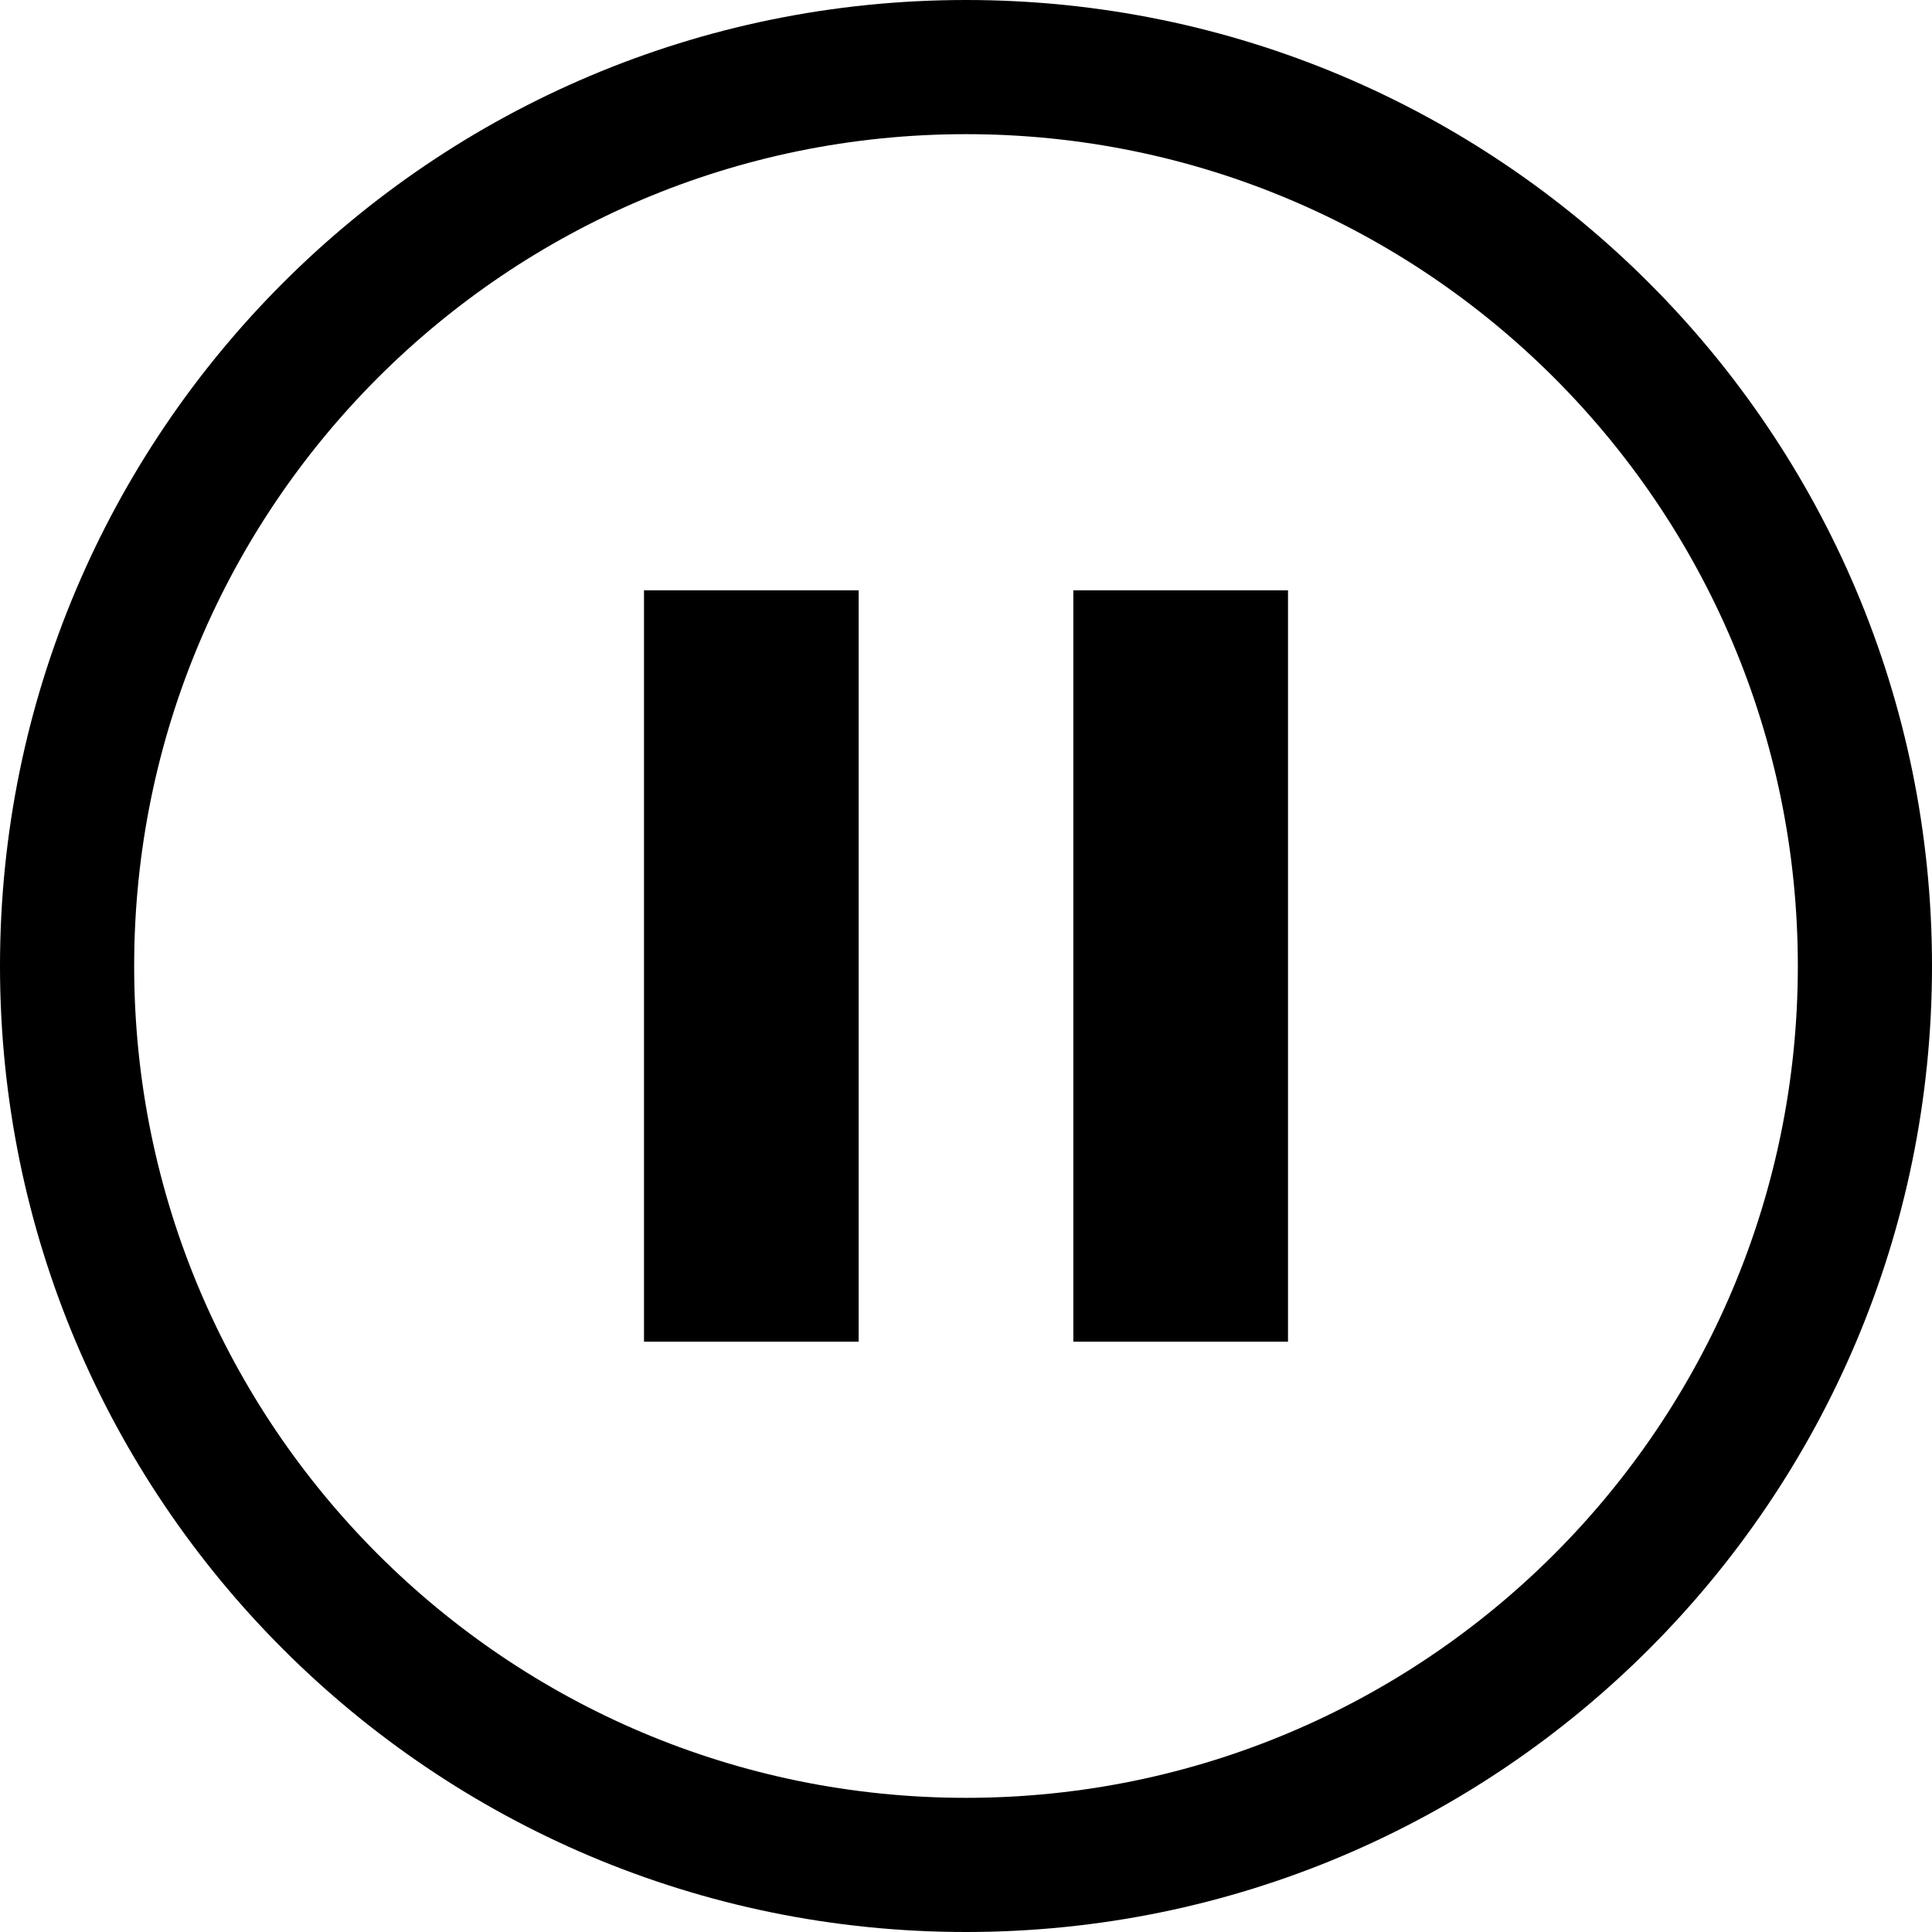
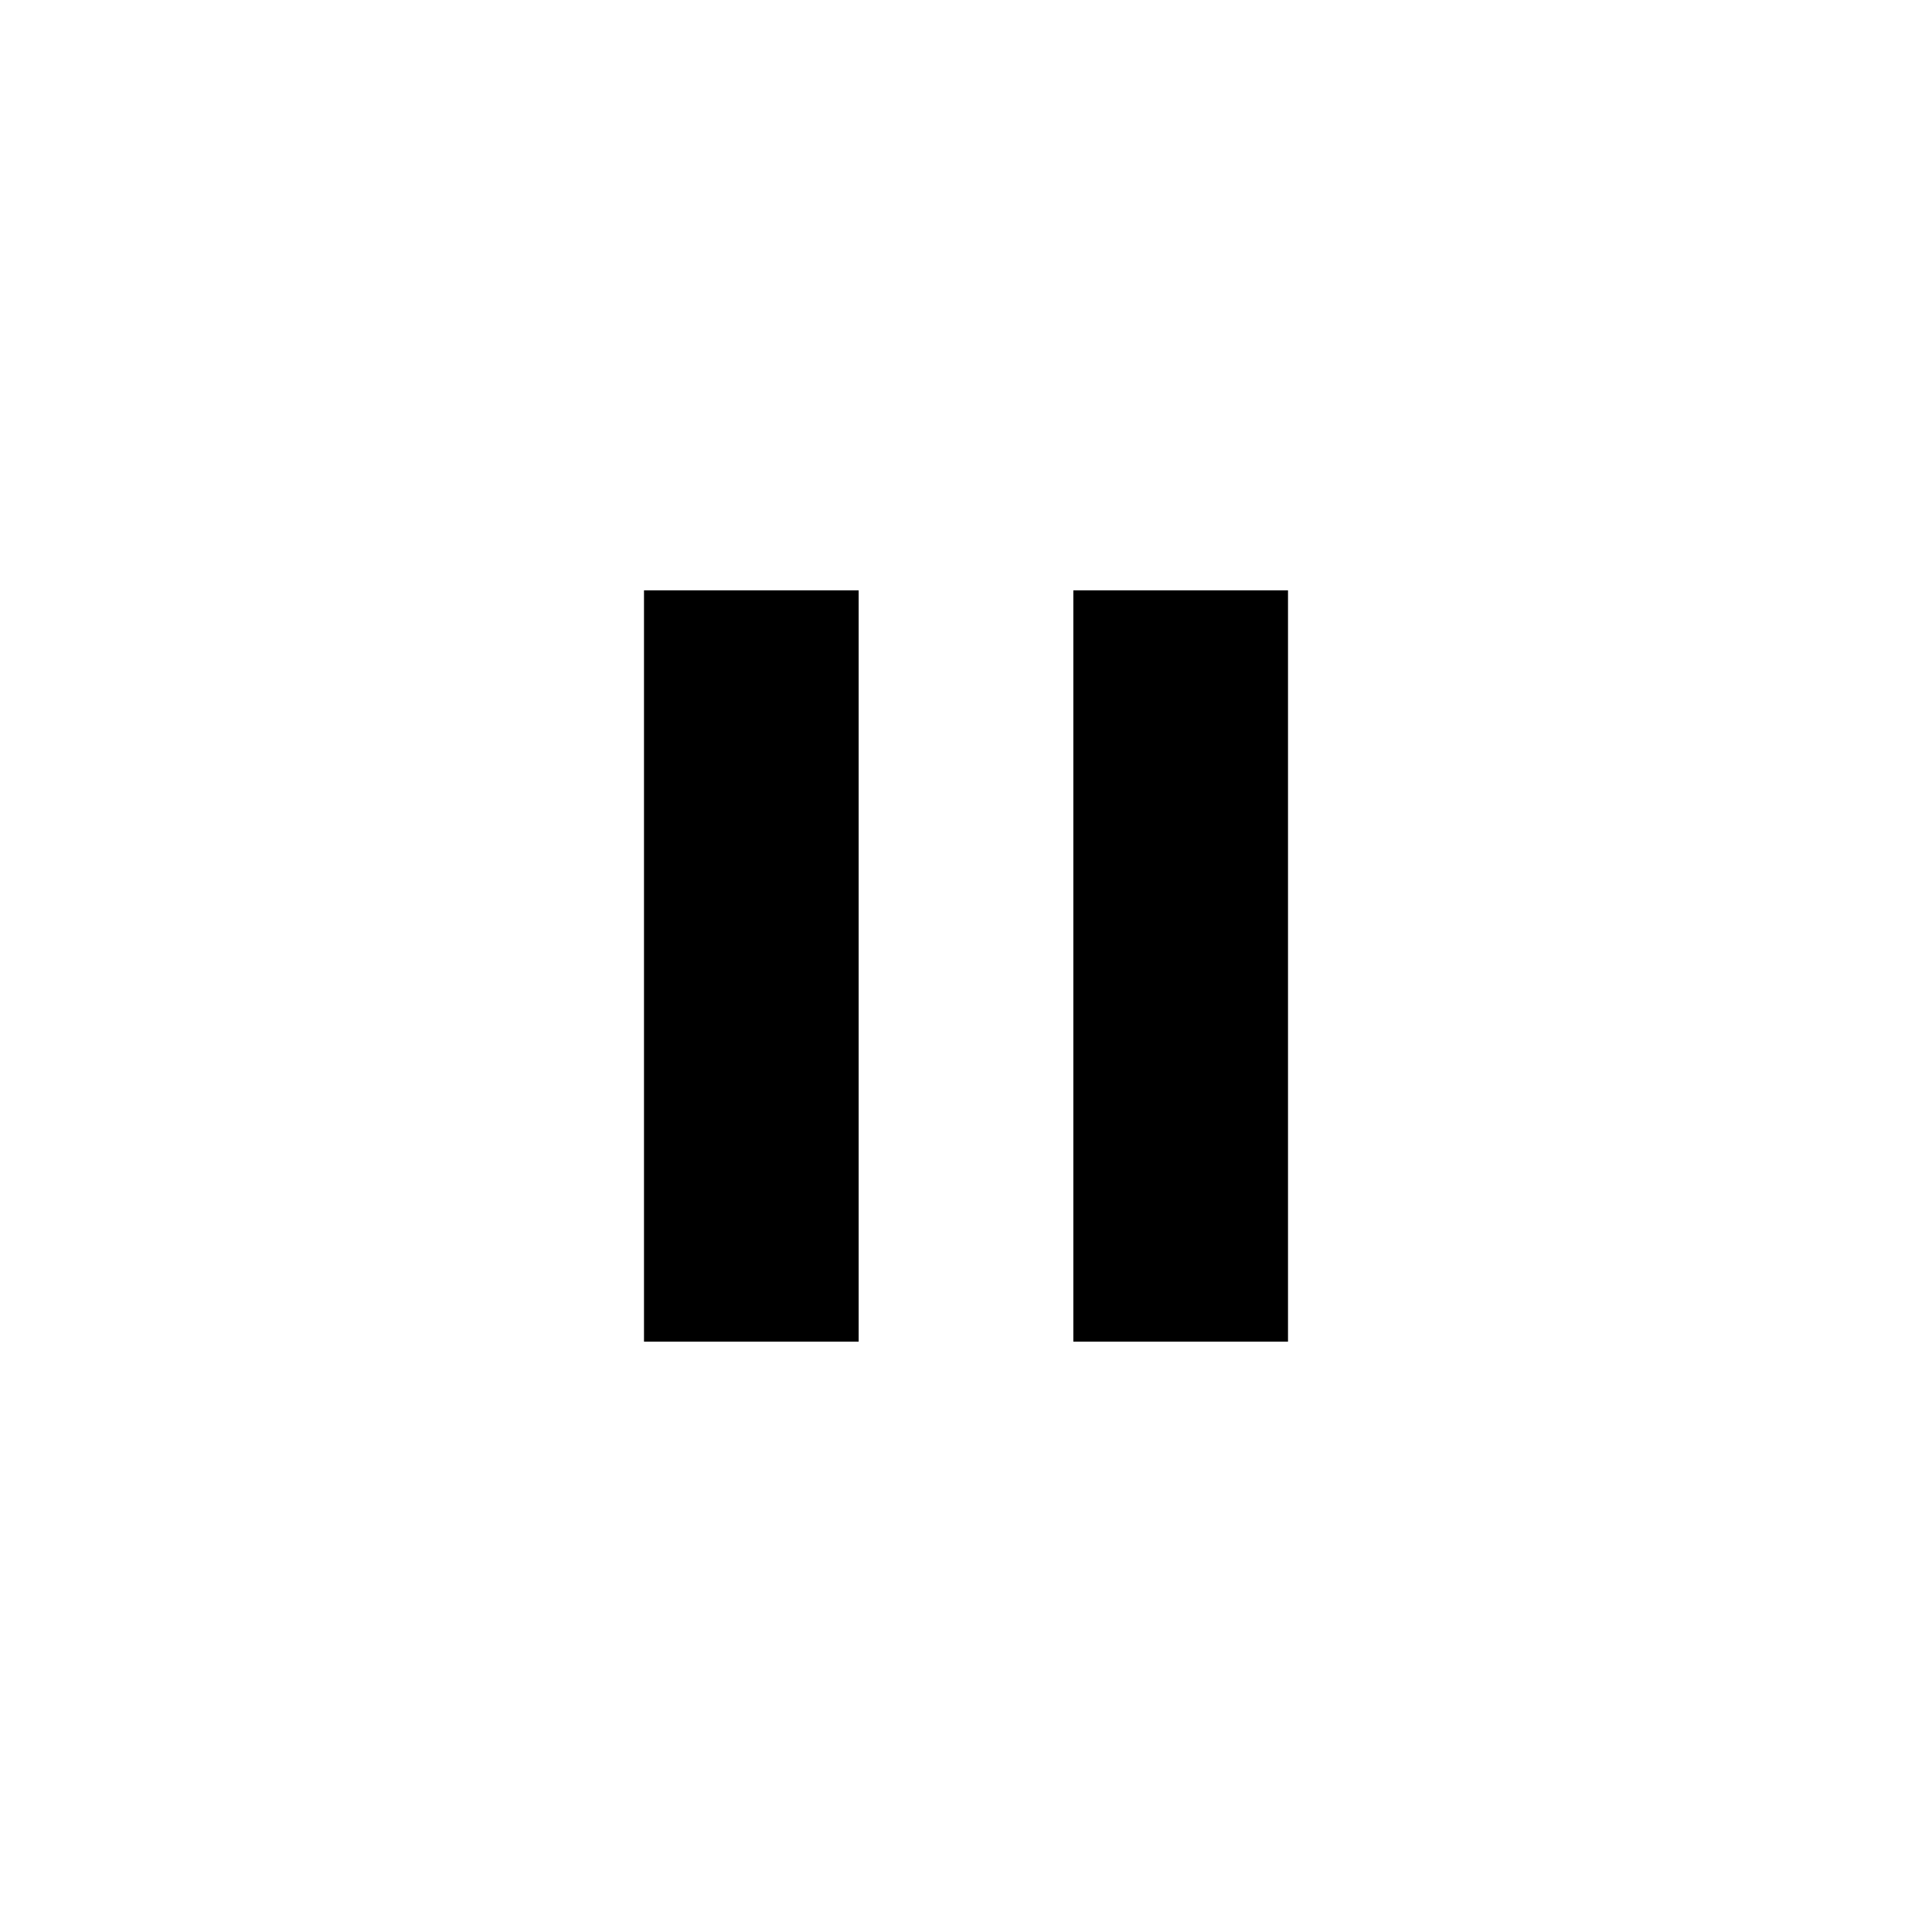
<svg xmlns="http://www.w3.org/2000/svg" width="36" height="36" viewBox="0 0 36 36">
-   <path fill-rule="evenodd" clip-rule="evenodd" d="M33.5 18C33.5 26.56 26.56 33.5 18 33.5C9.44 33.5 2.5 26.56 2.5 18C2.5 9.44 9.44 2.5 18 2.5C26.56 2.5 33.5 9.44 33.5 18ZM36 18C36 27.941 27.941 36 18 36C8.059 36 0 27.941 0 18C0 8.059 8.059 0 18 0C27.941 0 36 8.059 36 18ZM16 25H12V11H16V25ZM24 25H20V11H24V25Z" />
+   <path d="M12 25H16V11H12V25ZM20 11V25H24V11H20Z" />
</svg>
